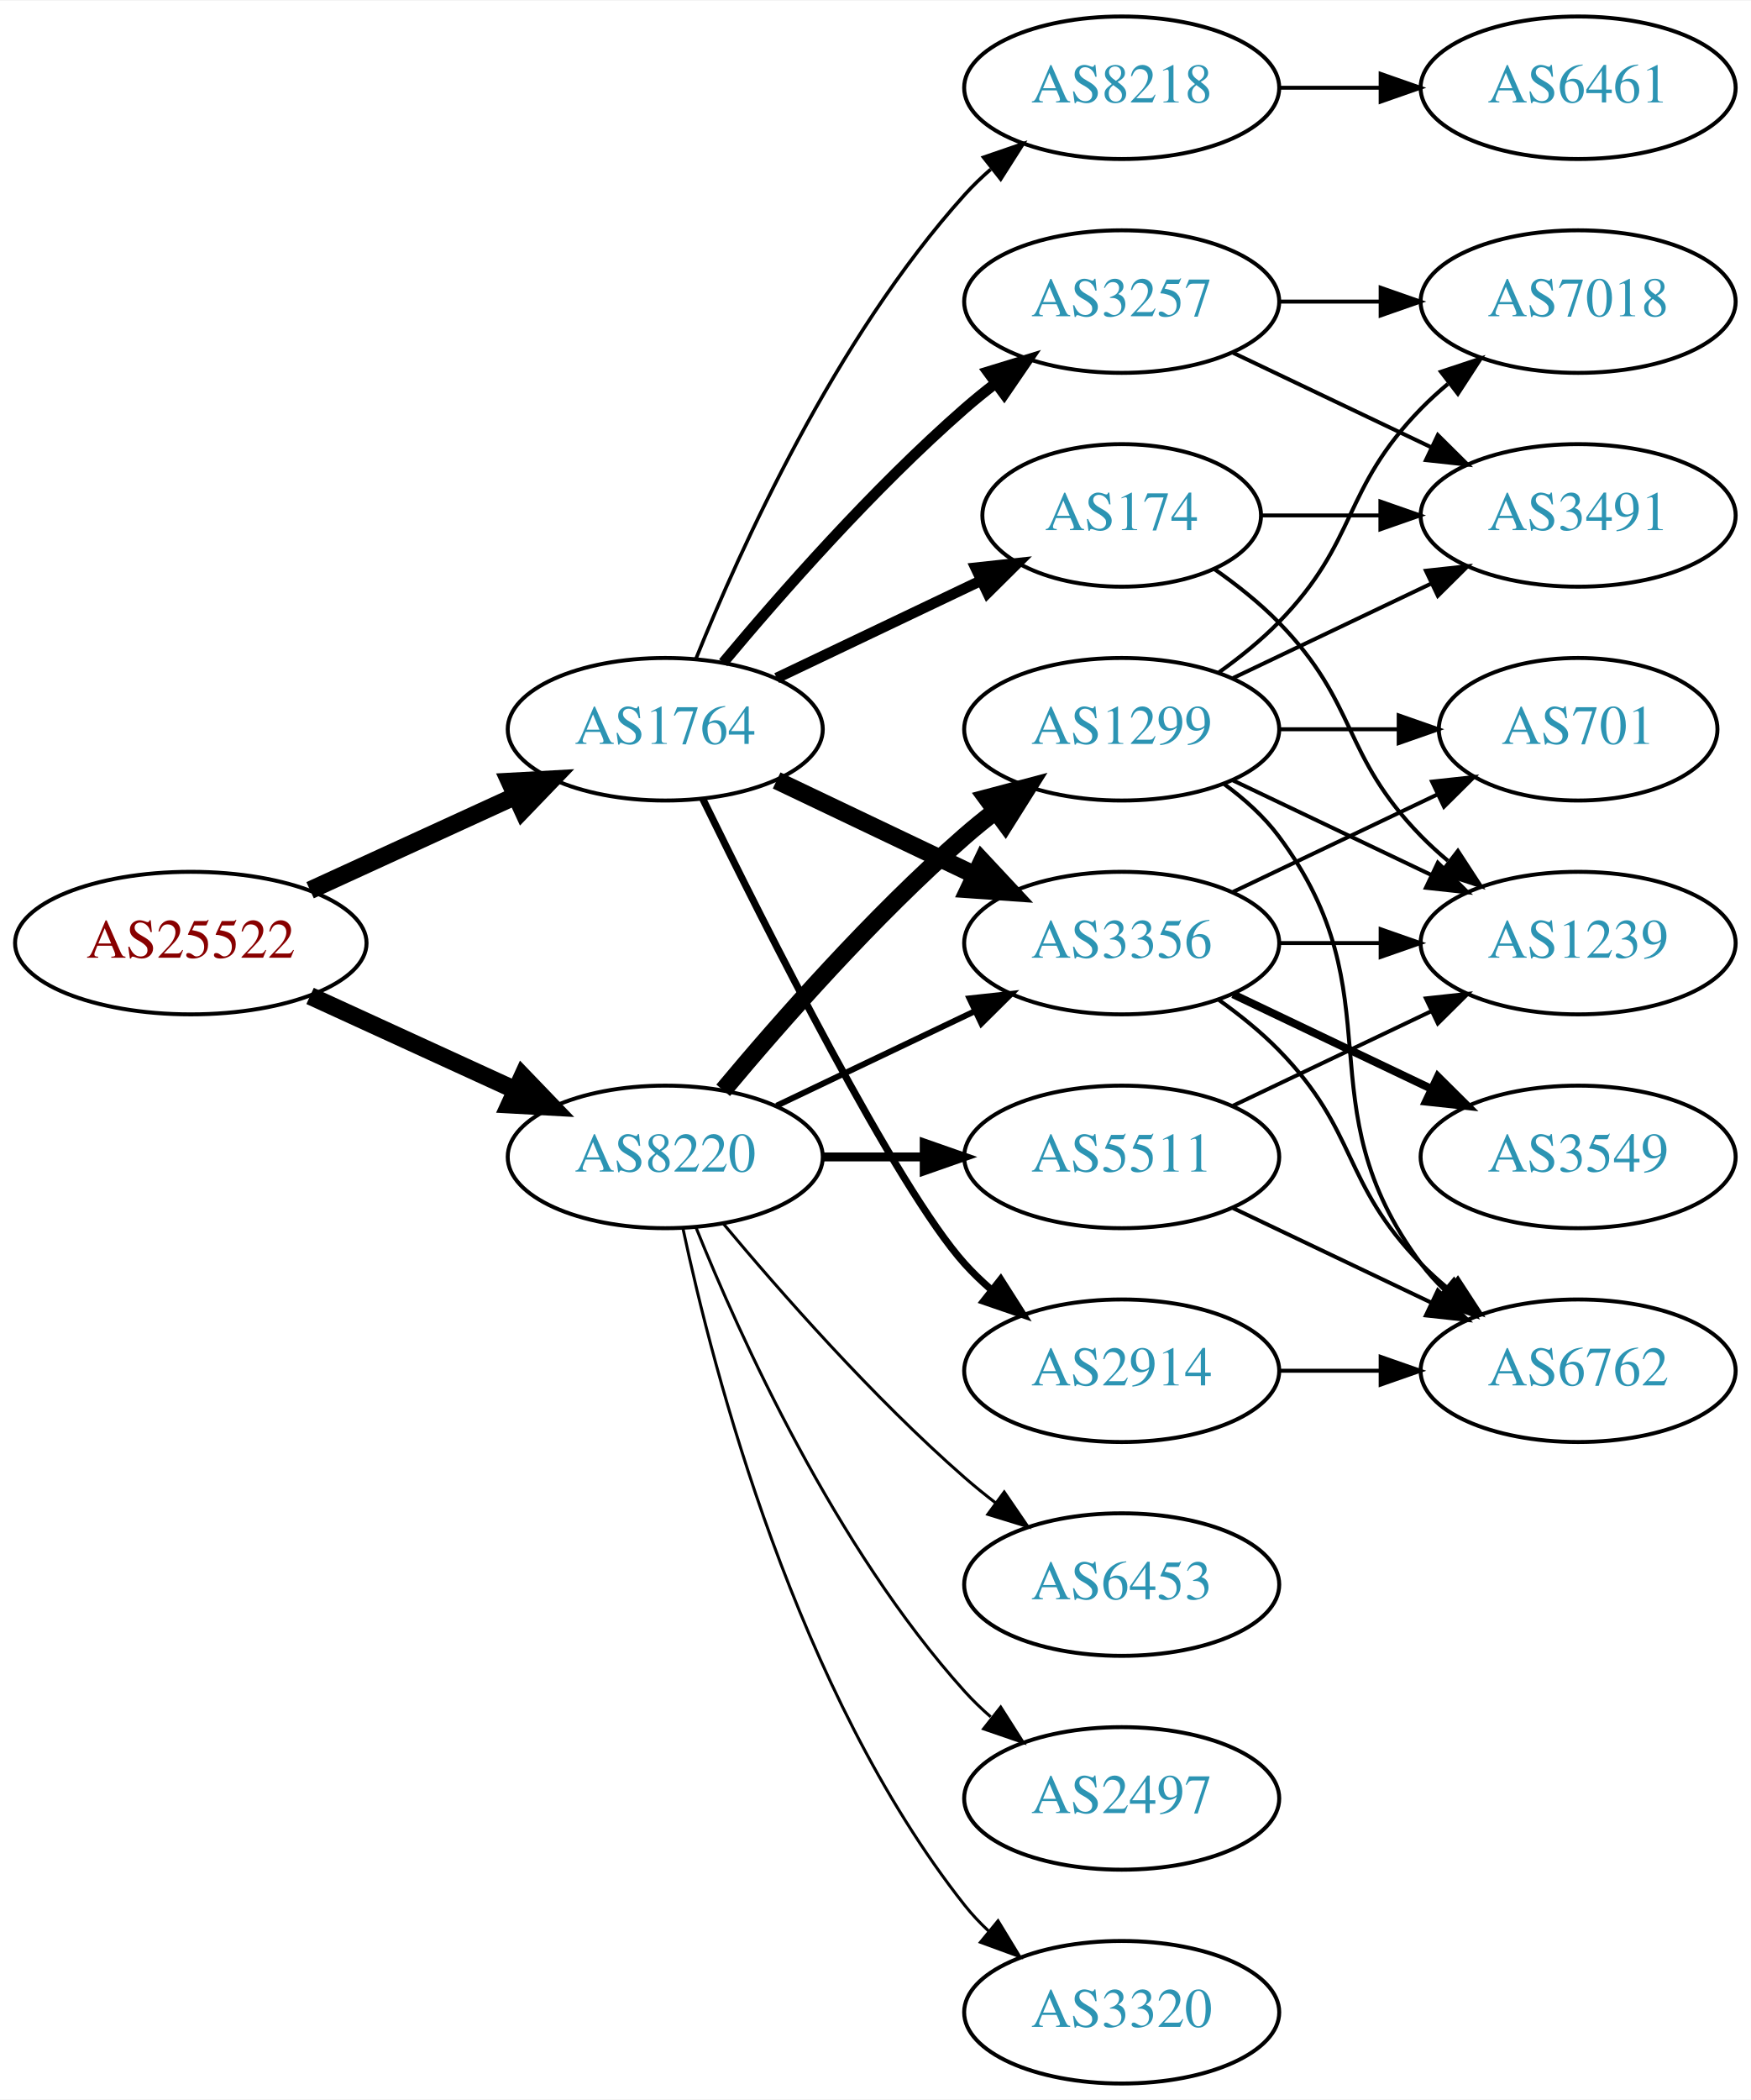
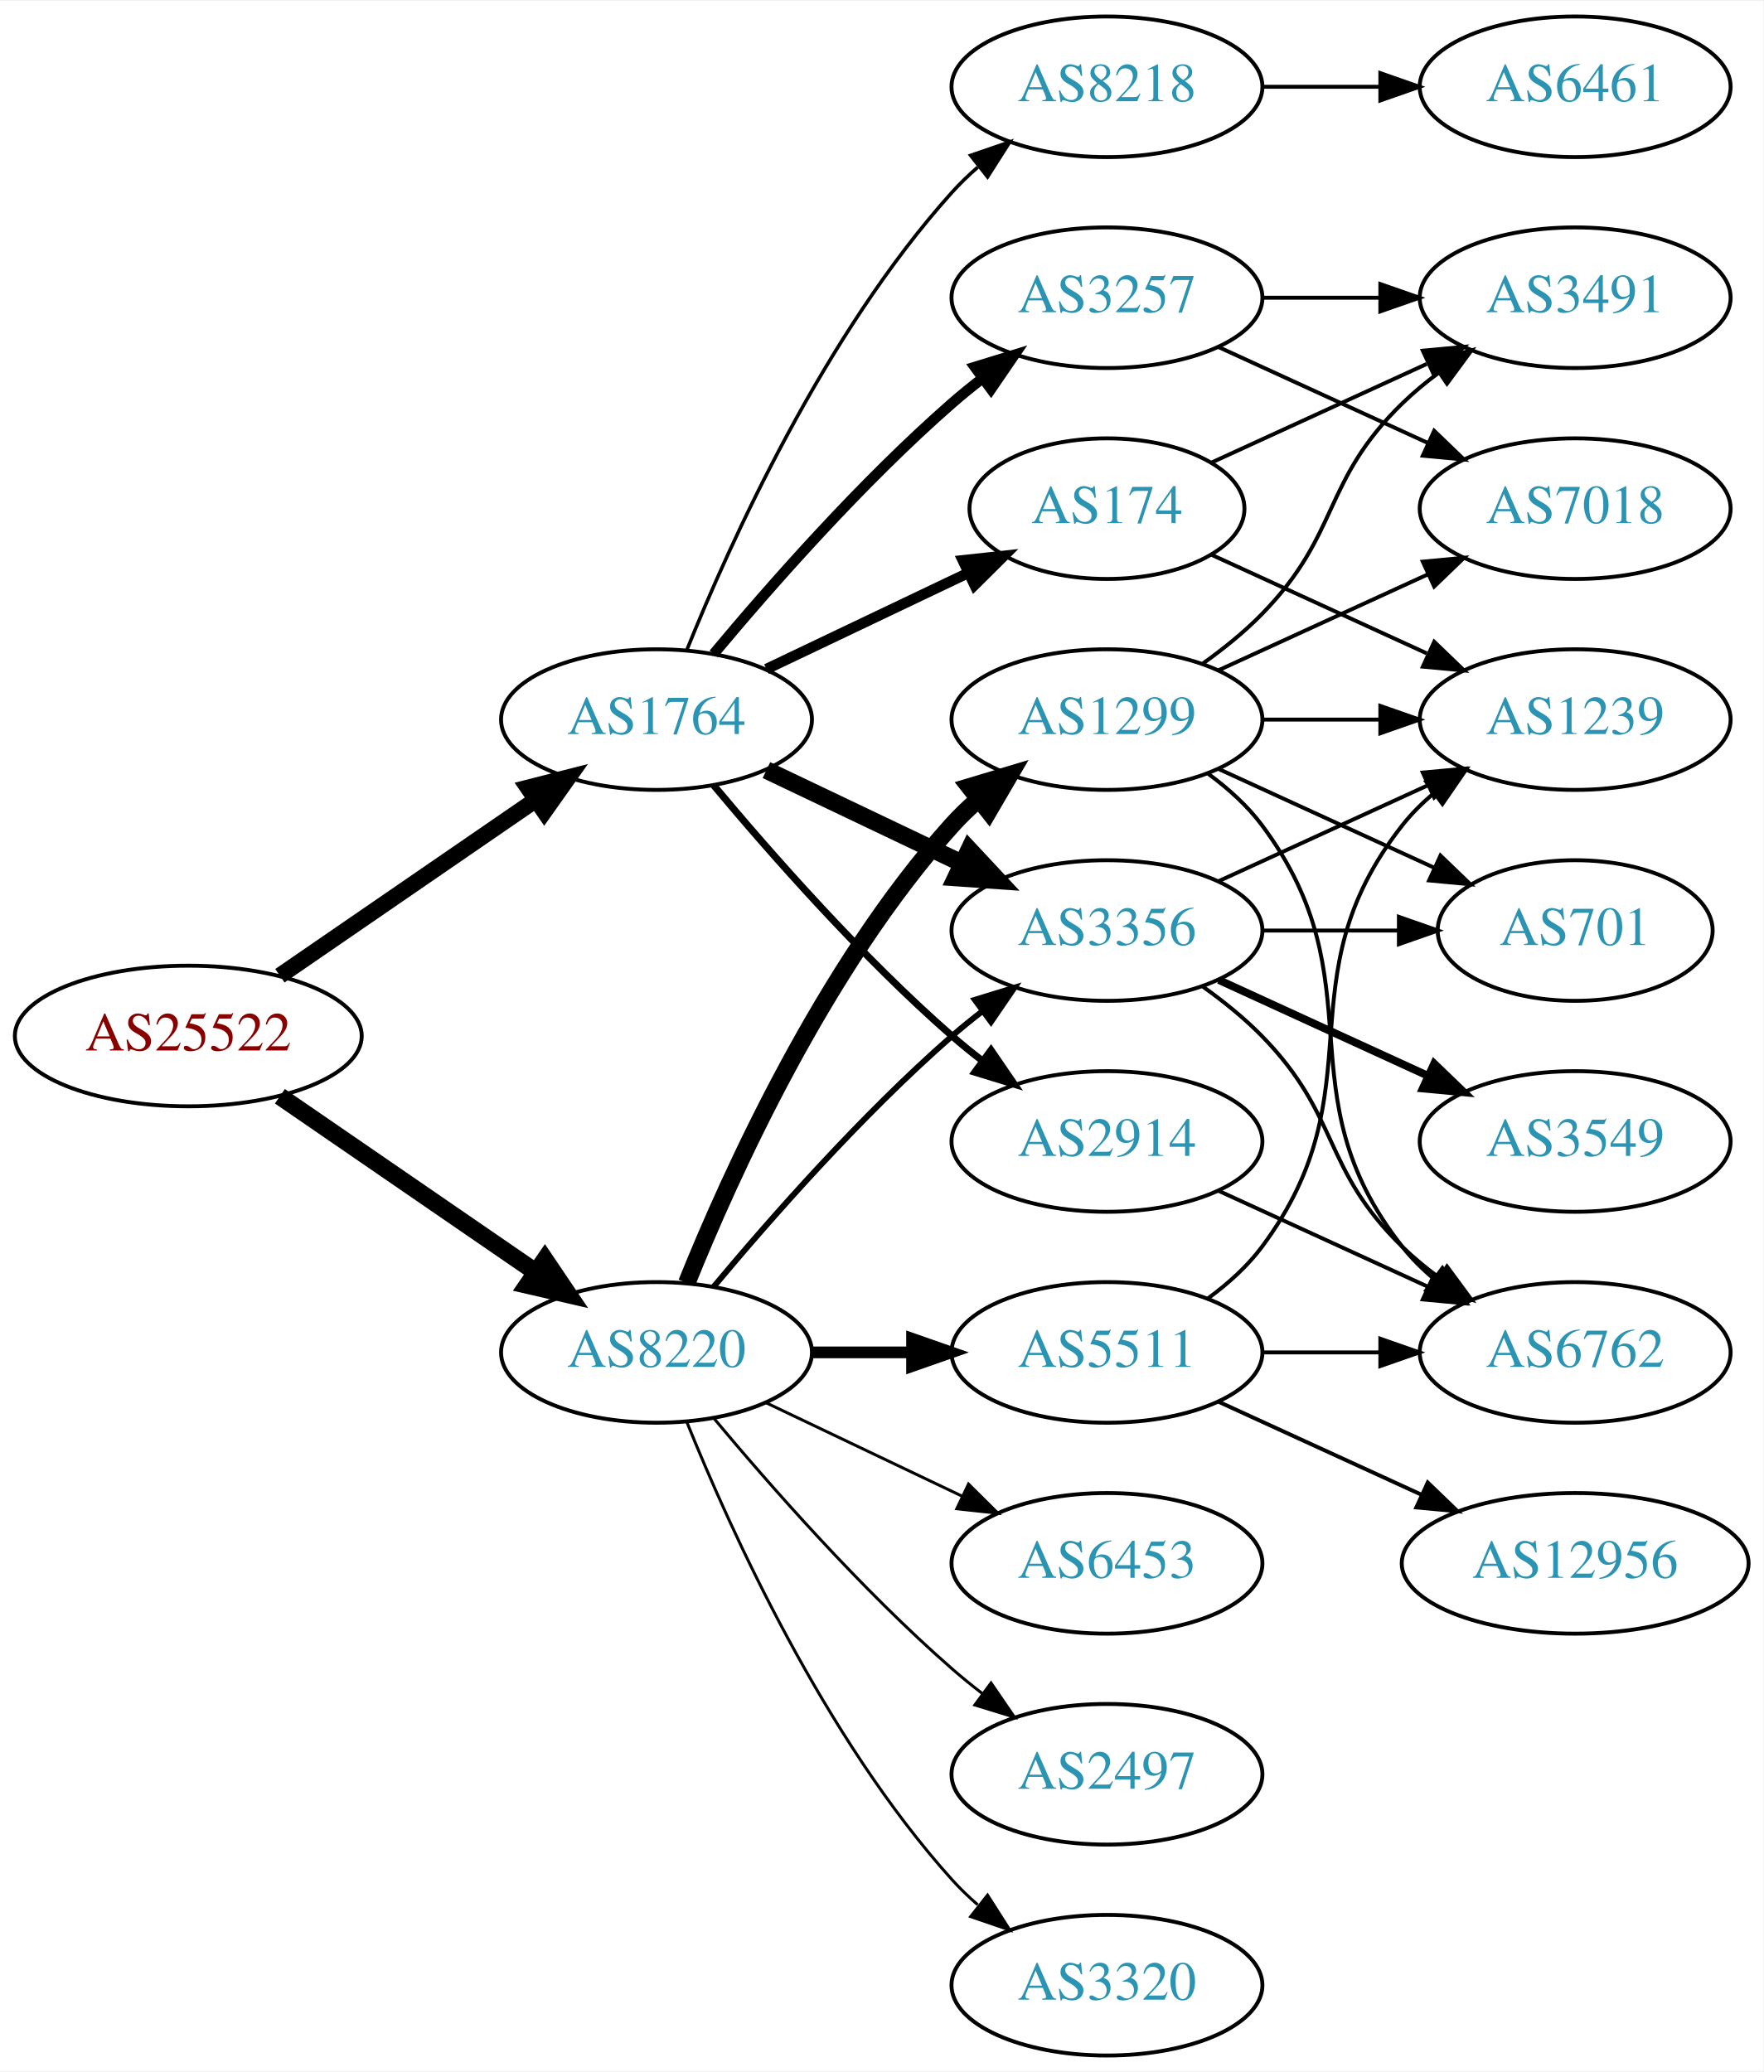
- <svg xmlns="http://www.w3.org/2000/svg" xmlns:xlink="http://www.w3.org/1999/xlink" width="442pt" height="530pt" viewBox="0.00 0.00 442.27 530.00">
+ <svg xmlns="http://www.w3.org/2000/svg" xmlns:xlink="http://www.w3.org/1999/xlink" width="451pt" height="530pt" viewBox="0.00 0.00 451.37 530.00">
  <g id="graph0" class="graph" transform="scale(1 1) rotate(0) translate(4 526)">
-     <polygon fill="white" stroke="none" points="-4,4 -4,-526 438.271,-526 438.271,4 -4,4" />
+     <polygon fill="white" stroke="none" points="-4,4 -4,-526 447.37,-526 447.37,4 -4,4" />
    <g id="node1" class="node">
      <g id="a_node1">
        <a xlink:href="/asn/25522" xlink:title="AS25522 ~ Travelport Austria GmbH [AT]">
-           <ellipse fill="#ffffff" stroke="black" cx="44.196" cy="-288" rx="44.393" ry="18" />
-           <text text-anchor="middle" x="44.196" y="-284.3" font-family="Times,serif" font-size="14.00" fill="#880000">AS25522</text>
+           <ellipse fill="#ffffff" stroke="black" cx="44.196" cy="-261" rx="44.393" ry="18" />
+           <text text-anchor="middle" x="44.196" y="-257.3" font-family="Times,serif" font-size="14.00" fill="#880000">AS25522</text>
        </a>
      </g>
    </g>
    <g id="node2" class="node">
      <g id="a_node2">
        <a xlink:href="/asn/1764" xlink:title="AS1764 ~ NEXTLAYER-AS [AT]">
          <ellipse fill="#ffffff" stroke="black" cx="164.039" cy="-342" rx="39.794" ry="18" />
          <text text-anchor="middle" x="164.039" y="-338.3" font-family="Times,serif" font-size="14.00" fill="#2c94b3">AS1764</text>
        </a>
      </g>
    </g>
    <g id="edge1" class="edge">
-       <path fill="none" stroke="black" stroke-width="4.5" d="M74.326,-301.348C89.937,-308.502 109.335,-317.391 126.007,-325.03" />
-       <polygon fill="black" stroke="black" stroke-width="4.5" points="124.727,-328.775 135.459,-329.362 128.008,-321.616 124.727,-328.775" />
+       <path fill="none" stroke="black" stroke-width="4.2" d="M67.639,-276.426C86.22,-289.198 112.781,-307.455 133.161,-321.463" />
+       <polygon fill="black" stroke="black" stroke-width="4.2" points="131.152,-324.542 141.475,-327.178 135.316,-318.485 131.152,-324.542" />
    </g>
    <g id="node3" class="node">
      <g id="a_node3">
        <a xlink:href="/asn/8220" xlink:title="AS8220 ~ COLT [GB]">
-           <ellipse fill="#ffffff" stroke="black" cx="164.039" cy="-234" rx="39.794" ry="18" />
-           <text text-anchor="middle" x="164.039" y="-230.3" font-family="Times,serif" font-size="14.00" fill="#2c94b3">AS8220</text>
+           <ellipse fill="#ffffff" stroke="black" cx="164.039" cy="-180" rx="39.794" ry="18" />
+           <text text-anchor="middle" x="164.039" y="-176.3" font-family="Times,serif" font-size="14.00" fill="#2c94b3">AS8220</text>
        </a>
      </g>
    </g>
    <g id="edge2" class="edge">
-       <path fill="none" stroke="black" stroke-width="4.5" d="M74.326,-274.652C89.937,-267.498 109.335,-258.609 126.007,-250.97" />
-       <polygon fill="black" stroke="black" stroke-width="4.5" points="128.008,-254.384 135.459,-246.638 124.727,-247.225 128.008,-254.384" />
+       <path fill="none" stroke="black" stroke-width="4.5" d="M67.639,-245.574C86.22,-232.802 112.781,-214.545 133.161,-200.537" />
+       <polygon fill="black" stroke="black" stroke-width="4.5" points="135.464,-203.731 141.475,-194.822 131.003,-197.242 135.464,-203.731" />
    </g>
    <g id="node4" class="node">
      <g id="a_node4">
+         <a xlink:href="/asn/2914" xlink:title="AS2914 ~ NTT America, Inc. [US]">
+           <ellipse fill="#ffffff" stroke="black" cx="279.332" cy="-234" rx="39.794" ry="18" />
+           <text text-anchor="middle" x="279.332" y="-230.3" font-family="Times,serif" font-size="14.00" fill="#2c94b3">AS2914</text>
+         </a>
+       </g>
+     </g>
+     <g id="edge3" class="edge">
+       <path fill="none" stroke="black" stroke-width="1.8" d="M178.669,-325.183C192.951,-308.071 216.498,-281.255 239.685,-261 242.151,-258.846 244.789,-256.706 247.487,-254.628" />
+       <polygon fill="black" stroke="black" stroke-width="1.8" points="249.66,-257.375 255.641,-248.63 245.512,-251.736 249.66,-257.375" />
+     </g>
+     <g id="node5" class="node">
+       <g id="a_node5">
+         <a xlink:href="/asn/3356" xlink:title="AS3356 ~ Level 3 Parent, LLC [US]">
+           <ellipse fill="#ffffff" stroke="black" cx="279.332" cy="-288" rx="39.794" ry="18" />
+           <text text-anchor="middle" x="279.332" y="-284.3" font-family="Times,serif" font-size="14.00" fill="#2c94b3">AS3356</text>
+         </a>
+       </g>
+     </g>
+     <g id="edge4" class="edge">
+       <path fill="none" stroke="black" stroke-width="4.5" d="M192.175,-329.066C207.169,-321.919 225.99,-312.948 242.213,-305.215" />
+       <polygon fill="black" stroke="black" stroke-width="4.5" points="244.084,-308.686 251.417,-300.829 240.695,-301.577 244.084,-308.686" />
+     </g>
+     <g id="node6" class="node">
+       <g id="a_node6">
        <a xlink:href="/asn/174" xlink:title="AS174 ~ Cogent Communications [US]">
          <ellipse fill="#ffffff" stroke="black" cx="279.332" cy="-396" rx="35.194" ry="18" />
          <text text-anchor="middle" x="279.332" y="-392.3" font-family="Times,serif" font-size="14.00" fill="#2c94b3">AS174</text>
        </a>
      </g>
    </g>
-     <g id="edge3" class="edge">
+     <g id="edge5" class="edge">
      <path fill="none" stroke="black" stroke-width="2.7" d="M192.175,-354.934C207.607,-362.29 227.092,-371.577 243.628,-379.459" />
      <polygon fill="black" stroke="black" stroke-width="2.7" points="242.436,-382.768 252.969,-383.911 245.448,-376.449 242.436,-382.768" />
    </g>
-     <g id="node5" class="node">
-       <g id="a_node5">
+     <g id="node7" class="node">
+       <g id="a_node7">
        <a xlink:href="/asn/3257" xlink:title="AS3257 ~ GTT [DE]">
          <ellipse fill="#ffffff" stroke="black" cx="279.332" cy="-450" rx="39.794" ry="18" />
          <text text-anchor="middle" x="279.332" y="-446.3" font-family="Times,serif" font-size="14.00" fill="#2c94b3">AS3257</text>
        </a>
      </g>
    </g>
-     <g id="edge4" class="edge">
+     <g id="edge6" class="edge">
      <path fill="none" stroke="black" stroke-width="2.7" d="M178.669,-358.817C192.951,-375.929 216.498,-402.745 239.685,-423 242.151,-425.154 244.789,-427.294 247.487,-429.372" />
      <polygon fill="black" stroke="black" stroke-width="2.7" points="245.512,-432.264 255.641,-435.37 249.66,-426.625 245.512,-432.264" />
-     </g>
-     <g id="node6" class="node">
-       <g id="a_node6">
-         <a xlink:href="/asn/3356" xlink:title="AS3356 ~ Level 3 Parent, LLC [US]">
-           <ellipse fill="#ffffff" stroke="black" cx="279.332" cy="-288" rx="39.794" ry="18" />
-           <text text-anchor="middle" x="279.332" y="-284.3" font-family="Times,serif" font-size="14.00" fill="#2c94b3">AS3356</text>
-         </a>
-       </g>
-     </g>
-     <g id="edge5" class="edge">
-       <path fill="none" stroke="black" stroke-width="4.5" d="M192.175,-329.066C207.169,-321.919 225.99,-312.948 242.213,-305.215" />
-       <polygon fill="black" stroke="black" stroke-width="4.5" points="244.084,-308.686 251.417,-300.829 240.695,-301.577 244.084,-308.686" />
-     </g>
-     <g id="node7" class="node">
-       <g id="a_node7">
-         <a xlink:href="/asn/2914" xlink:title="AS2914 ~ NTT America, Inc. [US]">
-           <ellipse fill="#ffffff" stroke="black" cx="279.332" cy="-180" rx="39.794" ry="18" />
-           <text text-anchor="middle" x="279.332" y="-176.3" font-family="Times,serif" font-size="14.00" fill="#2c94b3">AS2914</text>
-         </a>
-       </g>
-     </g>
-     <g id="edge6" class="edge">
-       <path fill="none" stroke="black" stroke-width="1.8" d="M173.476,-324.489C189.095,-292.491 222.481,-226.107 239.685,-207 241.688,-204.776 243.906,-202.637 246.239,-200.603" />
-       <polygon fill="black" stroke="black" stroke-width="1.8" points="248.769,-203.065 254.458,-194.127 244.437,-197.567 248.769,-203.065" />
    </g>
    <g id="node8" class="node">
      <g id="a_node8">
        <a xlink:href="/asn/8218" xlink:title="AS8218 ~ legacy Neotelecoms [FR]">
          <ellipse fill="#ffffff" stroke="black" cx="279.332" cy="-504" rx="39.794" ry="18" />
          <text text-anchor="middle" x="279.332" y="-500.3" font-family="Times,serif" font-size="14.00" fill="#2c94b3">AS8218</text>
        </a>
      </g>
    </g>
    <g id="edge7" class="edge">
      <path fill="none" stroke="black" stroke-width="0.9" d="M171.786,-359.787C182.837,-387.243 206.891,-440.578 239.685,-477 241.688,-479.224 243.906,-481.363 246.239,-483.397" />
      <polygon fill="black" stroke="black" stroke-width="0.9" points="244.437,-486.433 254.458,-489.873 248.769,-480.935 244.437,-486.433" />
    </g>
-     <g id="edge19" class="edge">
-       <path fill="none" stroke="black" stroke-width="1.5" d="M192.175,-246.934C207.169,-254.081 225.99,-263.052 242.213,-270.785" />
-       <polygon fill="black" stroke="black" stroke-width="1.5" points="240.884,-274.028 251.417,-275.171 243.895,-267.709 240.884,-274.028" />
+     <g id="edge22" class="edge">
+       <path fill="none" stroke="black" stroke-width="1.5" d="M178.669,-196.817C192.951,-213.929 216.498,-240.745 239.685,-261 242.151,-263.154 244.789,-265.294 247.487,-267.372" />
+       <polygon fill="black" stroke="black" stroke-width="1.5" points="245.512,-270.264 255.641,-273.37 249.66,-264.625 245.512,-270.264" />
    </g>
    <g id="node16" class="node">
      <g id="a_node16">
-         <a xlink:href="/asn/2497" xlink:title="AS2497 ~ Internet Initiative Japan Inc. [JP]">
-           <ellipse fill="#ffffff" stroke="black" cx="279.332" cy="-72" rx="39.794" ry="18" />
-           <text text-anchor="middle" x="279.332" y="-68.3" font-family="Times,serif" font-size="14.00" fill="#2c94b3">AS2497</text>
+         <a xlink:href="/asn/5511" xlink:title="AS5511 ~ Orange S.A. [FR]">
+           <ellipse fill="#ffffff" stroke="black" cx="279.332" cy="-180" rx="39.794" ry="18" />
+           <text text-anchor="middle" x="279.332" y="-176.3" font-family="Times,serif" font-size="14.00" fill="#2c94b3">AS5511</text>
        </a>
      </g>
    </g>
    <g id="edge18" class="edge">
-       <path fill="none" stroke="black" stroke-width="0.75" d="M171.786,-216.213C182.837,-188.757 206.891,-135.422 239.685,-99 241.688,-96.776 243.906,-94.637 246.239,-92.603" />
-       <polygon fill="black" stroke="black" stroke-width="0.75" points="248.769,-95.065 254.458,-86.127 244.437,-89.567 248.769,-95.065" />
+       <path fill="none" stroke="black" stroke-width="3" d="M203.711,-180C211.914,-180 220.678,-180 229.21,-180" />
+       <polygon fill="black" stroke="black" stroke-width="3" points="229.449,-183.5 239.449,-180 229.449,-176.5 229.449,-183.5" />
    </g>
    <g id="node17" class="node">
      <g id="a_node17">
        <a xlink:href="/asn/1299" xlink:title="AS1299 ~ Telia Carrier [EU]">
          <ellipse fill="#ffffff" stroke="black" cx="279.332" cy="-342" rx="39.794" ry="18" />
          <text text-anchor="middle" x="279.332" y="-338.3" font-family="Times,serif" font-size="14.00" fill="#2c94b3">AS1299</text>
        </a>
      </g>
    </g>
-     <g id="edge20" class="edge">
-       <path fill="none" stroke="black" stroke-width="4.5" d="M178.669,-250.817C192.951,-267.929 216.498,-294.745 239.685,-315 242.151,-317.154 244.789,-319.294 247.487,-321.372" />
-       <polygon fill="black" stroke="black" stroke-width="4.5" points="245.252,-324.616 255.641,-327.37 249.919,-318.273 245.252,-324.616" />
+     <g id="edge19" class="edge">
+       <path fill="none" stroke="black" stroke-width="4.5" d="M171.786,-197.787C182.837,-225.243 206.891,-278.578 239.685,-315 241.688,-317.224 243.906,-319.363 246.239,-321.397" />
+       <polygon fill="black" stroke="black" stroke-width="4.5" points="244.166,-324.777 254.458,-327.873 249.04,-318.591 244.166,-324.777" />
    </g>
    <g id="node18" class="node">
      <g id="a_node18">
-         <a xlink:href="/asn/5511" xlink:title="AS5511 ~ Orange S.A. [FR]">
-           <ellipse fill="#ffffff" stroke="black" cx="279.332" cy="-234" rx="39.794" ry="18" />
-           <text text-anchor="middle" x="279.332" y="-230.3" font-family="Times,serif" font-size="14.00" fill="#2c94b3">AS5511</text>
-         </a>
-       </g>
-     </g>
-     <g id="edge21" class="edge">
-       <path fill="none" stroke="black" stroke-width="2.25" d="M203.711,-234C211.914,-234 220.678,-234 229.21,-234" />
-       <polygon fill="black" stroke="black" stroke-width="2.25" points="229.449,-237.5 239.449,-234 229.449,-230.5 229.449,-237.5" />
+         <a xlink:href="/asn/6453" xlink:title="AS6453 ~ TATA COMMUNICATIONS (AMERICA) INC [US]">
+           <ellipse fill="#ffffff" stroke="black" cx="279.332" cy="-126" rx="39.794" ry="18" />
+           <text text-anchor="middle" x="279.332" y="-122.3" font-family="Times,serif" font-size="14.00" fill="#2c94b3">AS6453</text>
+         </a>
+       </g>
+     </g>
+     <g id="edge20" class="edge">
+       <path fill="none" stroke="black" stroke-width="0.75" d="M192.175,-167.066C207.169,-159.919 225.99,-150.948 242.213,-143.215" />
+       <polygon fill="black" stroke="black" stroke-width="0.75" points="243.895,-146.291 251.417,-138.829 240.884,-139.972 243.895,-146.291" />
    </g>
    <g id="node19" class="node">
      <g id="a_node19">
+         <a xlink:href="/asn/2497" xlink:title="AS2497 ~ Internet Initiative Japan Inc. [JP]">
+           <ellipse fill="#ffffff" stroke="black" cx="279.332" cy="-72" rx="39.794" ry="18" />
+           <text text-anchor="middle" x="279.332" y="-68.3" font-family="Times,serif" font-size="14.00" fill="#2c94b3">AS2497</text>
+         </a>
+       </g>
+     </g>
+     <g id="edge21" class="edge">
+       <path fill="none" stroke="black" stroke-width="0.75" d="M178.669,-163.183C192.951,-146.071 216.498,-119.255 239.685,-99 242.151,-96.846 244.789,-94.706 247.487,-92.628" />
+       <polygon fill="black" stroke="black" stroke-width="0.75" points="249.66,-95.375 255.641,-86.63 245.512,-89.736 249.66,-95.375" />
+     </g>
+     <g id="node20" class="node">
+       <g id="a_node20">
        <a xlink:href="/asn/3320" xlink:title="AS3320 ~ DTAG [DE]">
          <ellipse fill="#ffffff" stroke="black" cx="279.332" cy="-18" rx="39.794" ry="18" />
          <text text-anchor="middle" x="279.332" y="-14.3" font-family="Times,serif" font-size="14.00" fill="#2c94b3">AS3320</text>
        </a>
      </g>
    </g>
-     <g id="edge22" class="edge">
-       <path fill="none" stroke="black" stroke-width="0.75" d="M168.529,-215.84C176.16,-179.97 197.152,-98.845 239.685,-45 241.493,-42.712 243.545,-40.538 245.74,-38.49" />
-       <polygon fill="black" stroke="black" stroke-width="0.75" points="248.094,-41.086 253.6,-32.034 243.651,-35.677 248.094,-41.086" />
-     </g>
-     <g id="node20" class="node">
-       <g id="a_node20">
-         <a xlink:href="/asn/6453" xlink:title="AS6453 ~ TATA COMMUNICATIONS (AMERICA) INC [US]">
-           <ellipse fill="#ffffff" stroke="black" cx="279.332" cy="-126" rx="39.794" ry="18" />
-           <text text-anchor="middle" x="279.332" y="-122.3" font-family="Times,serif" font-size="14.00" fill="#2c94b3">AS6453</text>
-         </a>
-       </g>
-     </g>
    <g id="edge23" class="edge">
-       <path fill="none" stroke="black" stroke-width="0.75" d="M178.669,-217.183C192.951,-200.071 216.498,-173.255 239.685,-153 242.151,-150.846 244.789,-148.706 247.487,-146.628" />
-       <polygon fill="black" stroke="black" stroke-width="0.75" points="249.66,-149.375 255.641,-140.63 245.512,-143.736 249.66,-149.375" />
+       <path fill="none" stroke="black" stroke-width="0.75" d="M171.786,-162.213C182.837,-134.757 206.891,-81.422 239.685,-45 241.688,-42.776 243.906,-40.637 246.239,-38.603" />
+       <polygon fill="black" stroke="black" stroke-width="0.75" points="248.769,-41.065 254.458,-32.127 244.437,-35.567 248.769,-41.065" />
+     </g>
+     <g id="node12" class="node">
+       <g id="a_node12">
+         <a xlink:href="/asn/6762" xlink:title="AS6762 ~ TELECOM ITALIA SPARKLE S.p.A. [IT]">
+           <ellipse fill="#ffffff" stroke="black" cx="399.174" cy="-180" rx="39.794" ry="18" />
+           <text text-anchor="middle" x="399.174" y="-176.3" font-family="Times,serif" font-size="14.00" fill="#2c94b3">AS6762</text>
+         </a>
+       </g>
+     </g>
+     <g id="edge14" class="edge">
+       <path fill="none" stroke="black" d="M307.96,-221.339C323.917,-214.027 344.188,-204.739 361.471,-196.819" />
+       <polygon fill="black" stroke="black" points="363.085,-199.929 370.718,-192.581 360.169,-193.565 363.085,-199.929" />
+     </g>
+     <g id="node9" class="node">
+       <g id="a_node9">
+         <a xlink:href="/asn/701" xlink:title="AS701 ~ UUNET [US]">
+           <ellipse fill="#ffffff" stroke="black" cx="399.174" cy="-288" rx="35.194" ry="18" />
+           <text text-anchor="middle" x="399.174" y="-284.3" font-family="Times,serif" font-size="14.00" fill="#2c94b3">AS701</text>
+         </a>
+       </g>
+     </g>
+     <g id="edge8" class="edge">
+       <path fill="none" stroke="black" d="M319.244,-288C330.331,-288 342.491,-288 353.873,-288" />
+       <polygon fill="black" stroke="black" points="354.055,-291.5 364.055,-288 354.055,-284.5 354.055,-291.5" />
    </g>
    <g id="node10" class="node">
      <g id="a_node10">
-         <a xlink:href="/asn/3491" xlink:title="AS3491 ~ PCCW Global, Inc. [US]">
-           <ellipse fill="#ffffff" stroke="black" cx="394.625" cy="-396" rx="39.794" ry="18" />
-           <text text-anchor="middle" x="394.625" y="-392.3" font-family="Times,serif" font-size="14.00" fill="#2c94b3">AS3491</text>
-         </a>
-       </g>
-     </g>
-     <g id="edge15" class="edge">
-       <path fill="none" stroke="black" d="M314.631,-396C324.008,-396 334.358,-396 344.393,-396" />
-       <polygon fill="black" stroke="black" points="344.681,-399.5 354.681,-396 344.681,-392.5 344.681,-399.5" />
-     </g>
-     <g id="node13" class="node">
-       <g id="a_node13">
        <a xlink:href="/asn/1239" xlink:title="AS1239 ~ Sprint [US]">
-           <ellipse fill="#ffffff" stroke="black" cx="394.625" cy="-288" rx="39.794" ry="18" />
-           <text text-anchor="middle" x="394.625" y="-284.3" font-family="Times,serif" font-size="14.00" fill="#2c94b3">AS1239</text>
-         </a>
-       </g>
-     </g>
-     <g id="edge14" class="edge">
-       <path fill="none" stroke="black" d="M302.714,-382.468C308.356,-378.51 314.17,-373.914 318.978,-369 339.151,-348.383 334.806,-335.617 354.978,-315 357.071,-312.861 359.354,-310.782 361.731,-308.79" />
-       <polygon fill="black" stroke="black" points="364.249,-311.268 370.031,-302.389 359.974,-305.725 364.249,-311.268" />
-     </g>
-     <g id="node9" class="node">
-       <g id="a_node9">
-         <a xlink:href="/asn/7018" xlink:title="AS7018 ~ AT&amp;T Services, Inc. [US]">
-           <ellipse fill="#ffffff" stroke="black" cx="394.625" cy="-450" rx="39.794" ry="18" />
-           <text text-anchor="middle" x="394.625" y="-446.3" font-family="Times,serif" font-size="14.00" fill="#2c94b3">AS7018</text>
-         </a>
-       </g>
-     </g>
-     <g id="edge8" class="edge">
-       <path fill="none" stroke="black" d="M319.004,-450C327.207,-450 335.971,-450 344.503,-450" />
-       <polygon fill="black" stroke="black" points="344.742,-453.5 354.742,-450 344.742,-446.5 344.742,-453.5" />
+           <ellipse fill="#ffffff" stroke="black" cx="399.174" cy="-342" rx="39.794" ry="18" />
+           <text text-anchor="middle" x="399.174" y="-338.3" font-family="Times,serif" font-size="14.00" fill="#2c94b3">AS1239</text>
+         </a>
+       </g>
    </g>
    <g id="edge9" class="edge">
-       <path fill="none" stroke="black" d="M307.468,-437.066C322.462,-429.919 341.283,-420.948 357.506,-413.215" />
-       <polygon fill="black" stroke="black" points="359.188,-416.291 366.71,-408.829 356.177,-409.972 359.188,-416.291" />
+       <path fill="none" stroke="black" d="M307.96,-300.661C323.917,-307.973 344.188,-317.261 361.471,-325.181" />
+       <polygon fill="black" stroke="black" points="360.169,-328.435 370.718,-329.419 363.085,-322.071 360.169,-328.435" />
    </g>
    <g id="node11" class="node">
      <g id="a_node11">
        <a xlink:href="/asn/3549" xlink:title="AS3549 ~ Level 3 Parent, LLC [US]">
-           <ellipse fill="#ffffff" stroke="black" cx="394.625" cy="-234" rx="39.794" ry="18" />
-           <text text-anchor="middle" x="394.625" y="-230.3" font-family="Times,serif" font-size="14.00" fill="#2c94b3">AS3549</text>
+           <ellipse fill="#ffffff" stroke="black" cx="399.174" cy="-234" rx="39.794" ry="18" />
+           <text text-anchor="middle" x="399.174" y="-230.3" font-family="Times,serif" font-size="14.00" fill="#2c94b3">AS3549</text>
        </a>
      </g>
    </g>
    <g id="edge10" class="edge">
-       <path fill="none" stroke="black" stroke-width="2" d="M307.468,-275.066C322.462,-267.919 341.283,-258.948 357.506,-251.215" />
-       <polygon fill="black" stroke="black" stroke-width="2" points="359.188,-254.291 366.71,-246.829 356.177,-247.972 359.188,-254.291" />
-     </g>
-     <g id="node12" class="node">
-       <g id="a_node12">
-         <a xlink:href="/asn/701" xlink:title="AS701 ~ UUNET [US]">
-           <ellipse fill="#ffffff" stroke="black" cx="394.625" cy="-342" rx="35.194" ry="18" />
-           <text text-anchor="middle" x="394.625" y="-338.3" font-family="Times,serif" font-size="14.00" fill="#2c94b3">AS701</text>
-         </a>
-       </g>
+       <path fill="none" stroke="black" stroke-width="2" d="M307.96,-275.339C323.917,-268.027 344.188,-258.739 361.471,-250.819" />
+       <polygon fill="black" stroke="black" stroke-width="2" points="363.085,-253.929 370.718,-246.581 360.169,-247.565 363.085,-253.929" />
    </g>
    <g id="edge11" class="edge">
-       <path fill="none" stroke="black" d="M307.468,-300.934C322.9,-308.29 342.385,-317.577 358.92,-325.459" />
-       <polygon fill="black" stroke="black" points="357.729,-328.768 368.262,-329.911 360.741,-322.449 357.729,-328.768" />
+       <path fill="none" stroke="black" d="M303.926,-273.611C309.182,-269.852 314.513,-265.563 318.978,-261 339.151,-240.383 334.285,-227.094 354.978,-207 357.823,-204.237 360.997,-201.614 364.297,-199.166" />
+       <polygon fill="black" stroke="black" points="366.363,-201.994 372.645,-193.462 362.414,-196.214 366.363,-201.994" />
    </g>
    <g id="edge12" class="edge">
-       <path fill="none" stroke="black" d="M319.004,-288C327.207,-288 335.971,-288 344.503,-288" />
-       <polygon fill="black" stroke="black" points="344.742,-291.5 354.742,-288 344.742,-284.5 344.742,-291.5" />
+       <path fill="none" stroke="black" d="M306.193,-384.149C322.313,-376.762 343.316,-367.138 361.181,-358.952" />
+       <polygon fill="black" stroke="black" points="363.099,-361.923 370.732,-354.575 360.183,-355.559 363.099,-361.923" />
+     </g>
+     <g id="node13" class="node">
+       <g id="a_node13">
+         <a xlink:href="/asn/3491" xlink:title="AS3491 ~ PCCW Global, Inc. [US]">
+           <ellipse fill="#ffffff" stroke="black" cx="399.174" cy="-450" rx="39.794" ry="18" />
+           <text text-anchor="middle" x="399.174" y="-446.3" font-family="Times,serif" font-size="14.00" fill="#2c94b3">AS3491</text>
+         </a>
+       </g>
+     </g>
+     <g id="edge13" class="edge">
+       <path fill="none" stroke="black" d="M306.193,-407.851C322.313,-415.238 343.316,-424.862 361.181,-433.048" />
+       <polygon fill="black" stroke="black" points="360.183,-436.441 370.732,-437.425 363.099,-430.077 360.183,-436.441" />
+     </g>
+     <g id="edge15" class="edge">
+       <path fill="none" stroke="black" d="M319.244,-450C328.798,-450 339.147,-450 349.11,-450" />
+       <polygon fill="black" stroke="black" points="349.302,-453.5 359.302,-450 349.302,-446.5 349.302,-453.5" />
    </g>
    <g id="node14" class="node">
      <g id="a_node14">
-         <a xlink:href="/asn/6762" xlink:title="AS6762 ~ TELECOM ITALIA SPARKLE S.p.A. [IT]">
-           <ellipse fill="#ffffff" stroke="black" cx="394.625" cy="-180" rx="39.794" ry="18" />
-           <text text-anchor="middle" x="394.625" y="-176.3" font-family="Times,serif" font-size="14.00" fill="#2c94b3">AS6762</text>
-         </a>
-       </g>
-     </g>
-     <g id="edge13" class="edge">
-       <path fill="none" stroke="black" d="M303.926,-273.611C309.182,-269.852 314.513,-265.563 318.978,-261 339.151,-240.383 334.806,-227.617 354.978,-207 357.071,-204.861 359.354,-202.782 361.731,-200.79" />
-       <polygon fill="black" stroke="black" points="364.249,-203.268 370.031,-194.389 359.974,-197.725 364.249,-203.268" />
+         <a xlink:href="/asn/7018" xlink:title="AS7018 ~ AT&amp;T Services, Inc. [US]">
+           <ellipse fill="#ffffff" stroke="black" cx="399.174" cy="-396" rx="39.794" ry="18" />
+           <text text-anchor="middle" x="399.174" y="-392.3" font-family="Times,serif" font-size="14.00" fill="#2c94b3">AS7018</text>
+         </a>
+       </g>
    </g>
    <g id="edge16" class="edge">
-       <path fill="none" stroke="black" d="M319.004,-180C327.207,-180 335.971,-180 344.503,-180" />
-       <polygon fill="black" stroke="black" points="344.742,-183.5 354.742,-180 344.742,-176.5 344.742,-183.5" />
+       <path fill="none" stroke="black" d="M307.96,-437.339C323.917,-430.027 344.188,-420.739 361.471,-412.819" />
+       <polygon fill="black" stroke="black" points="363.085,-415.929 370.718,-408.581 360.169,-409.565 363.085,-415.929" />
    </g>
    <g id="node15" class="node">
      <g id="a_node15">
        <a xlink:href="/asn/6461" xlink:title="AS6461 ~ Zayo Bandwidth [US]">
-           <ellipse fill="#ffffff" stroke="black" cx="394.625" cy="-504" rx="39.794" ry="18" />
-           <text text-anchor="middle" x="394.625" y="-500.3" font-family="Times,serif" font-size="14.00" fill="#2c94b3">AS6461</text>
+           <ellipse fill="#ffffff" stroke="black" cx="399.174" cy="-504" rx="39.794" ry="18" />
+           <text text-anchor="middle" x="399.174" y="-500.3" font-family="Times,serif" font-size="14.00" fill="#2c94b3">AS6461</text>
        </a>
      </g>
    </g>
    <g id="edge17" class="edge">
-       <path fill="none" stroke="black" d="M319.004,-504C327.207,-504 335.971,-504 344.503,-504" />
-       <polygon fill="black" stroke="black" points="344.742,-507.5 354.742,-504 344.742,-500.5 344.742,-507.5" />
+       <path fill="none" stroke="black" d="M319.244,-504C328.798,-504 339.147,-504 349.11,-504" />
+       <polygon fill="black" stroke="black" points="349.302,-507.5 359.302,-504 349.302,-500.5 349.302,-507.5" />
+     </g>
+     <g id="edge30" class="edge">
+       <path fill="none" stroke="black" d="M305.262,-193.882C310.338,-197.611 315.256,-202.016 318.978,-207 349.249,-247.542 323.679,-275.246 354.978,-315 357.303,-317.953 360.047,-320.67 363.006,-323.147" />
+       <polygon fill="black" stroke="black" points="361.065,-326.064 371.203,-329.145 365.199,-320.415 361.065,-326.064" />
+     </g>
+     <g id="edge29" class="edge">
+       <path fill="none" stroke="black" d="M319.244,-180C328.798,-180 339.147,-180 349.11,-180" />
+       <polygon fill="black" stroke="black" points="349.302,-183.5 359.302,-180 349.302,-176.5 349.302,-183.5" />
+     </g>
+     <g id="node21" class="node">
+       <g id="a_node21">
+         <a xlink:href="/asn/12956" xlink:title="AS12956 ~ TELXIUS [ES]">
+           <ellipse fill="#ffffff" stroke="black" cx="399.174" cy="-126" rx="44.393" ry="18" />
+           <text text-anchor="middle" x="399.174" y="-122.3" font-family="Times,serif" font-size="14.00" fill="#2c94b3">AS12956</text>
+         </a>
+       </g>
+     </g>
+     <g id="edge31" class="edge">
+       <path fill="none" stroke="black" d="M307.96,-167.339C323.458,-160.238 343.025,-151.272 359.971,-143.506" />
+       <polygon fill="black" stroke="black" points="361.441,-146.683 369.074,-139.335 358.525,-140.319 361.441,-146.683" />
+     </g>
+     <g id="edge24" class="edge">
+       <path fill="none" stroke="black" d="M307.96,-329.339C324.377,-321.817 345.358,-312.202 362.955,-304.139" />
+       <polygon fill="black" stroke="black" points="364.7,-307.189 372.332,-299.842 361.783,-300.826 364.7,-307.189" />
    </g>
    <g id="edge27" class="edge">
-       <path fill="none" stroke="black" d="M303.926,-356.389C309.182,-360.148 314.513,-364.437 318.978,-369 339.151,-389.617 334.806,-402.383 354.978,-423 357.071,-425.139 359.354,-427.218 361.731,-429.21" />
-       <polygon fill="black" stroke="black" points="359.974,-432.275 370.031,-435.611 364.249,-426.732 359.974,-432.275" />
+       <path fill="none" stroke="black" d="M319.244,-342C328.798,-342 339.147,-342 349.11,-342" />
+       <polygon fill="black" stroke="black" points="349.302,-345.5 359.302,-342 349.302,-338.5 349.302,-345.5" />
    </g>
    <g id="edge26" class="edge">
-       <path fill="none" stroke="black" d="M307.468,-354.934C322.462,-362.081 341.283,-371.052 357.506,-378.785" />
-       <polygon fill="black" stroke="black" points="356.177,-382.028 366.71,-383.171 359.188,-375.709 356.177,-382.028" />
-     </g>
-     <g id="edge24" class="edge">
-       <path fill="none" stroke="black" d="M319.004,-342C328.709,-342 339.2,-342 349.163,-342" />
-       <polygon fill="black" stroke="black" points="349.299,-345.5 359.299,-342 349.299,-338.5 349.299,-345.5" />
+       <path fill="none" stroke="black" d="M305.262,-328.118C310.338,-324.389 315.256,-319.984 318.978,-315 349.249,-274.458 323.679,-246.754 354.978,-207 357.303,-204.047 360.047,-201.33 363.006,-198.853" />
+       <polygon fill="black" stroke="black" points="365.199,-201.585 371.203,-192.855 361.065,-195.936 365.199,-201.585" />
+     </g>
+     <g id="edge25" class="edge">
+       <path fill="none" stroke="black" d="M303.926,-356.389C309.182,-360.148 314.513,-364.437 318.978,-369 339.151,-389.617 334.285,-402.906 354.978,-423 357.823,-425.763 360.997,-428.386 364.297,-430.834" />
+       <polygon fill="black" stroke="black" points="362.414,-433.786 372.645,-436.538 366.363,-428.006 362.414,-433.786" />
    </g>
    <g id="edge28" class="edge">
-       <path fill="none" stroke="black" d="M307.468,-329.066C322.462,-321.919 341.283,-312.948 357.506,-305.215" />
-       <polygon fill="black" stroke="black" points="359.188,-308.291 366.71,-300.829 356.177,-301.972 359.188,-308.291" />
-     </g>
-     <g id="edge25" class="edge">
-       <path fill="none" stroke="black" d="M305.262,-328.118C310.338,-324.389 315.256,-319.984 318.978,-315 349.249,-274.458 324.707,-247.542 354.978,-207 356.723,-204.664 358.73,-202.455 360.893,-200.383" />
-       <polygon fill="black" stroke="black" points="363.253,-202.973 368.694,-193.882 358.771,-197.595 363.253,-202.973" />
-     </g>
-     <g id="edge29" class="edge">
-       <path fill="none" stroke="black" d="M307.468,-246.934C322.462,-254.081 341.283,-263.052 357.506,-270.785" />
-       <polygon fill="black" stroke="black" points="356.177,-274.028 366.71,-275.171 359.188,-267.709 356.177,-274.028" />
-     </g>
-     <g id="edge30" class="edge">
-       <path fill="none" stroke="black" d="M307.468,-221.066C322.462,-213.919 341.283,-204.948 357.506,-197.215" />
-       <polygon fill="black" stroke="black" points="359.188,-200.291 366.71,-192.829 356.177,-193.972 359.188,-200.291" />
+       <path fill="none" stroke="black" d="M307.96,-354.661C323.917,-361.973 344.188,-371.261 361.471,-379.181" />
+       <polygon fill="black" stroke="black" points="360.169,-382.435 370.718,-383.419 363.085,-376.071 360.169,-382.435" />
    </g>
  </g>
</svg>
